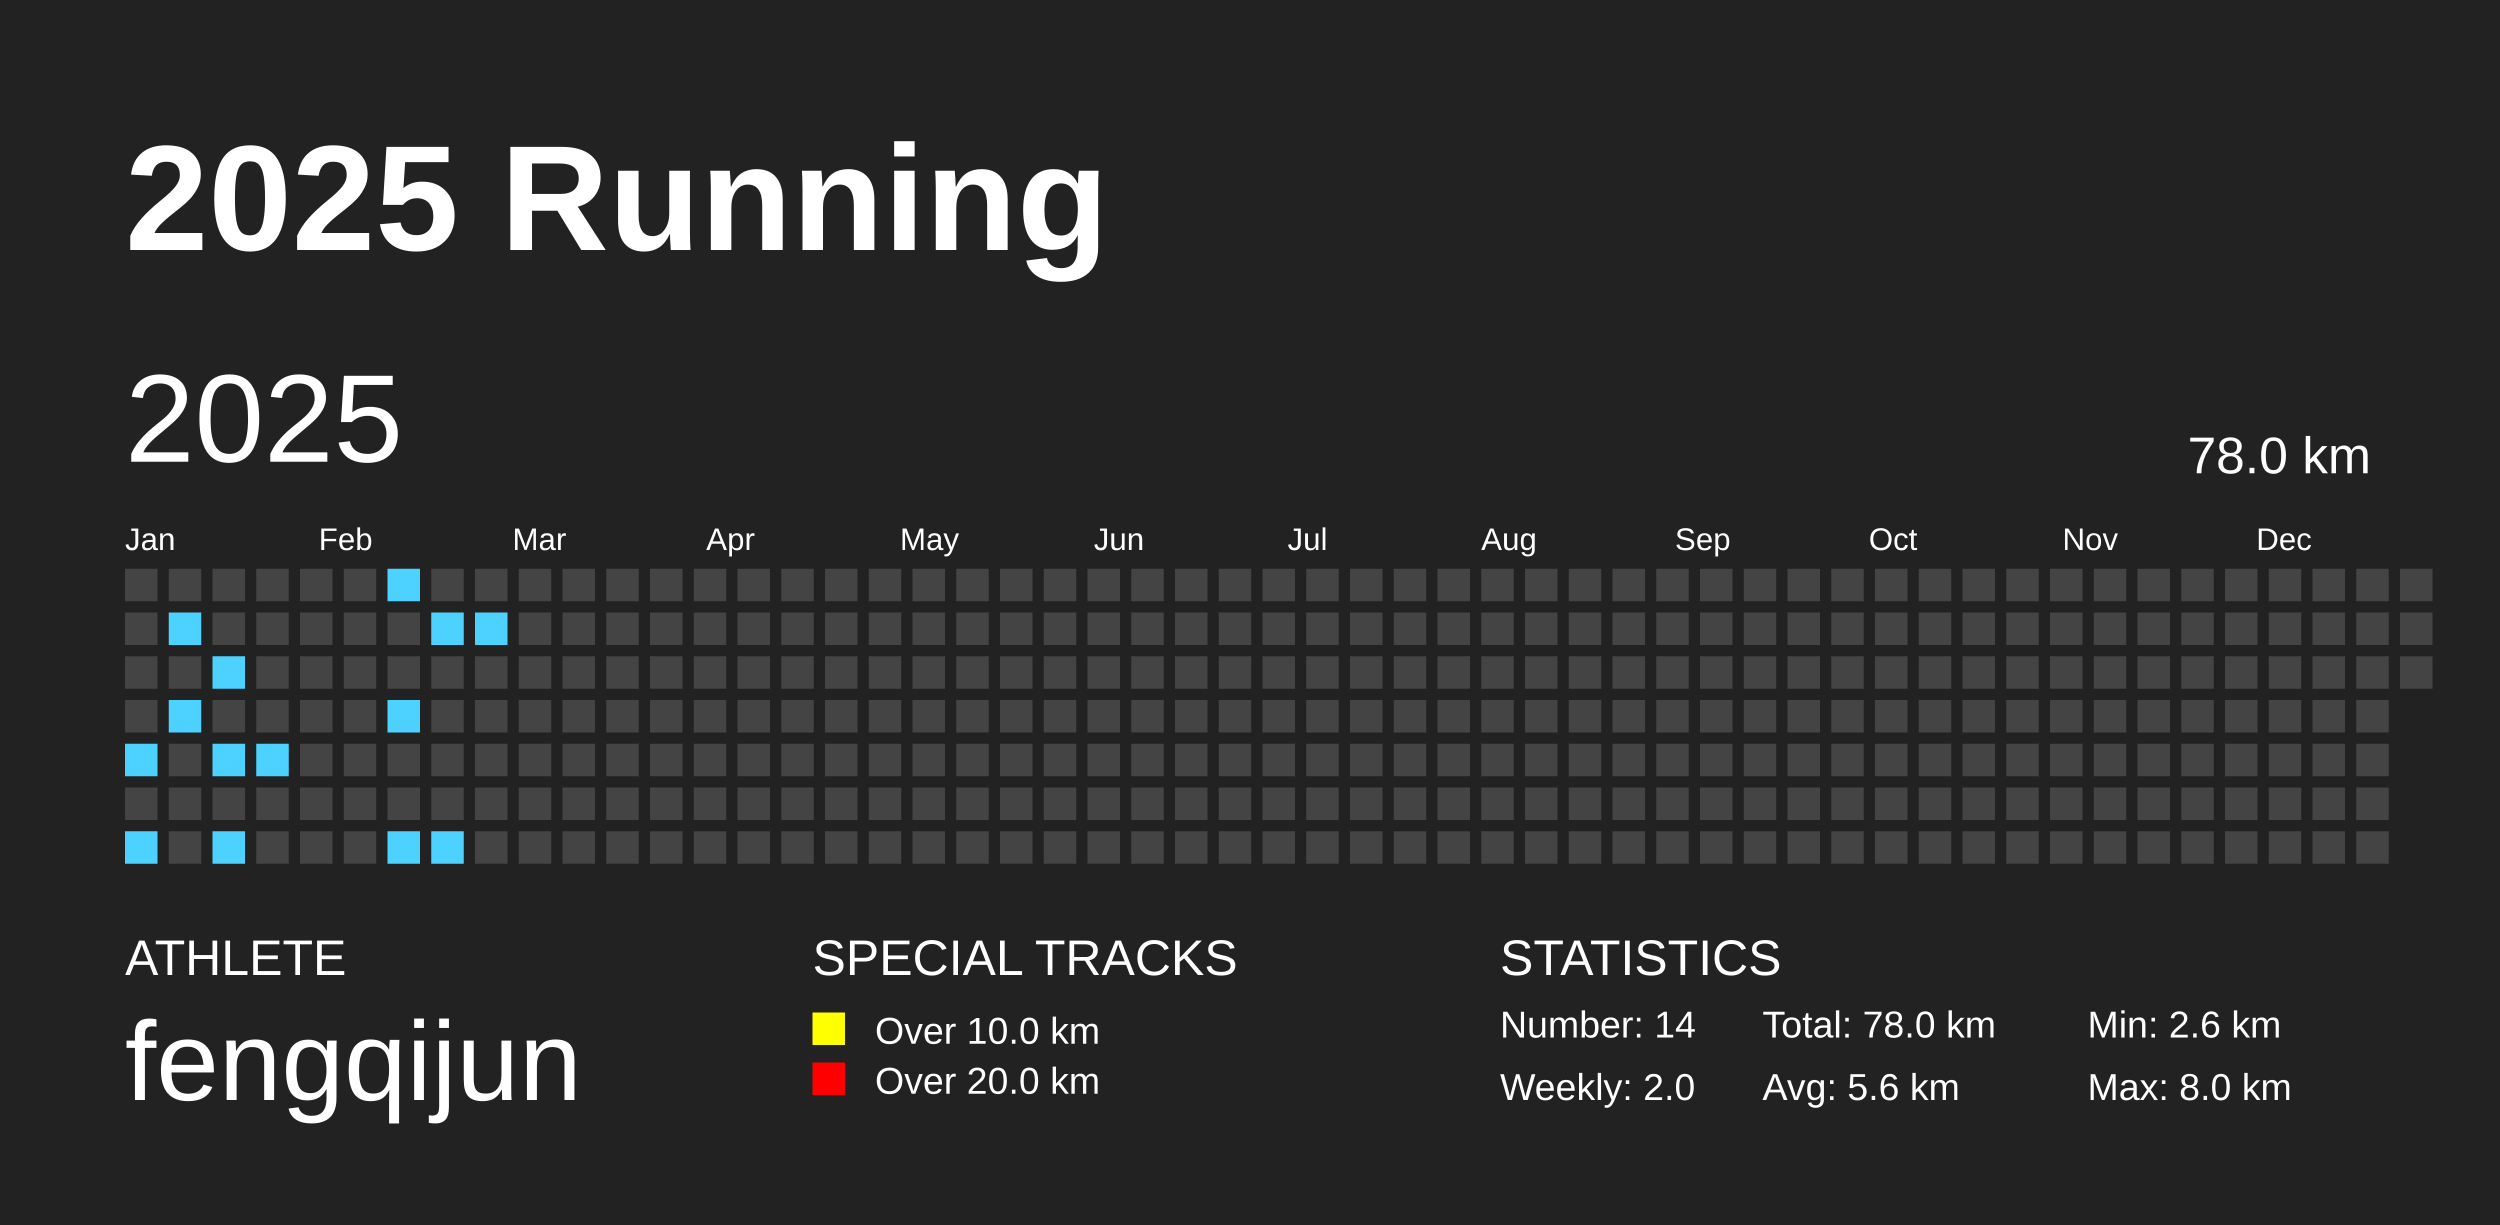
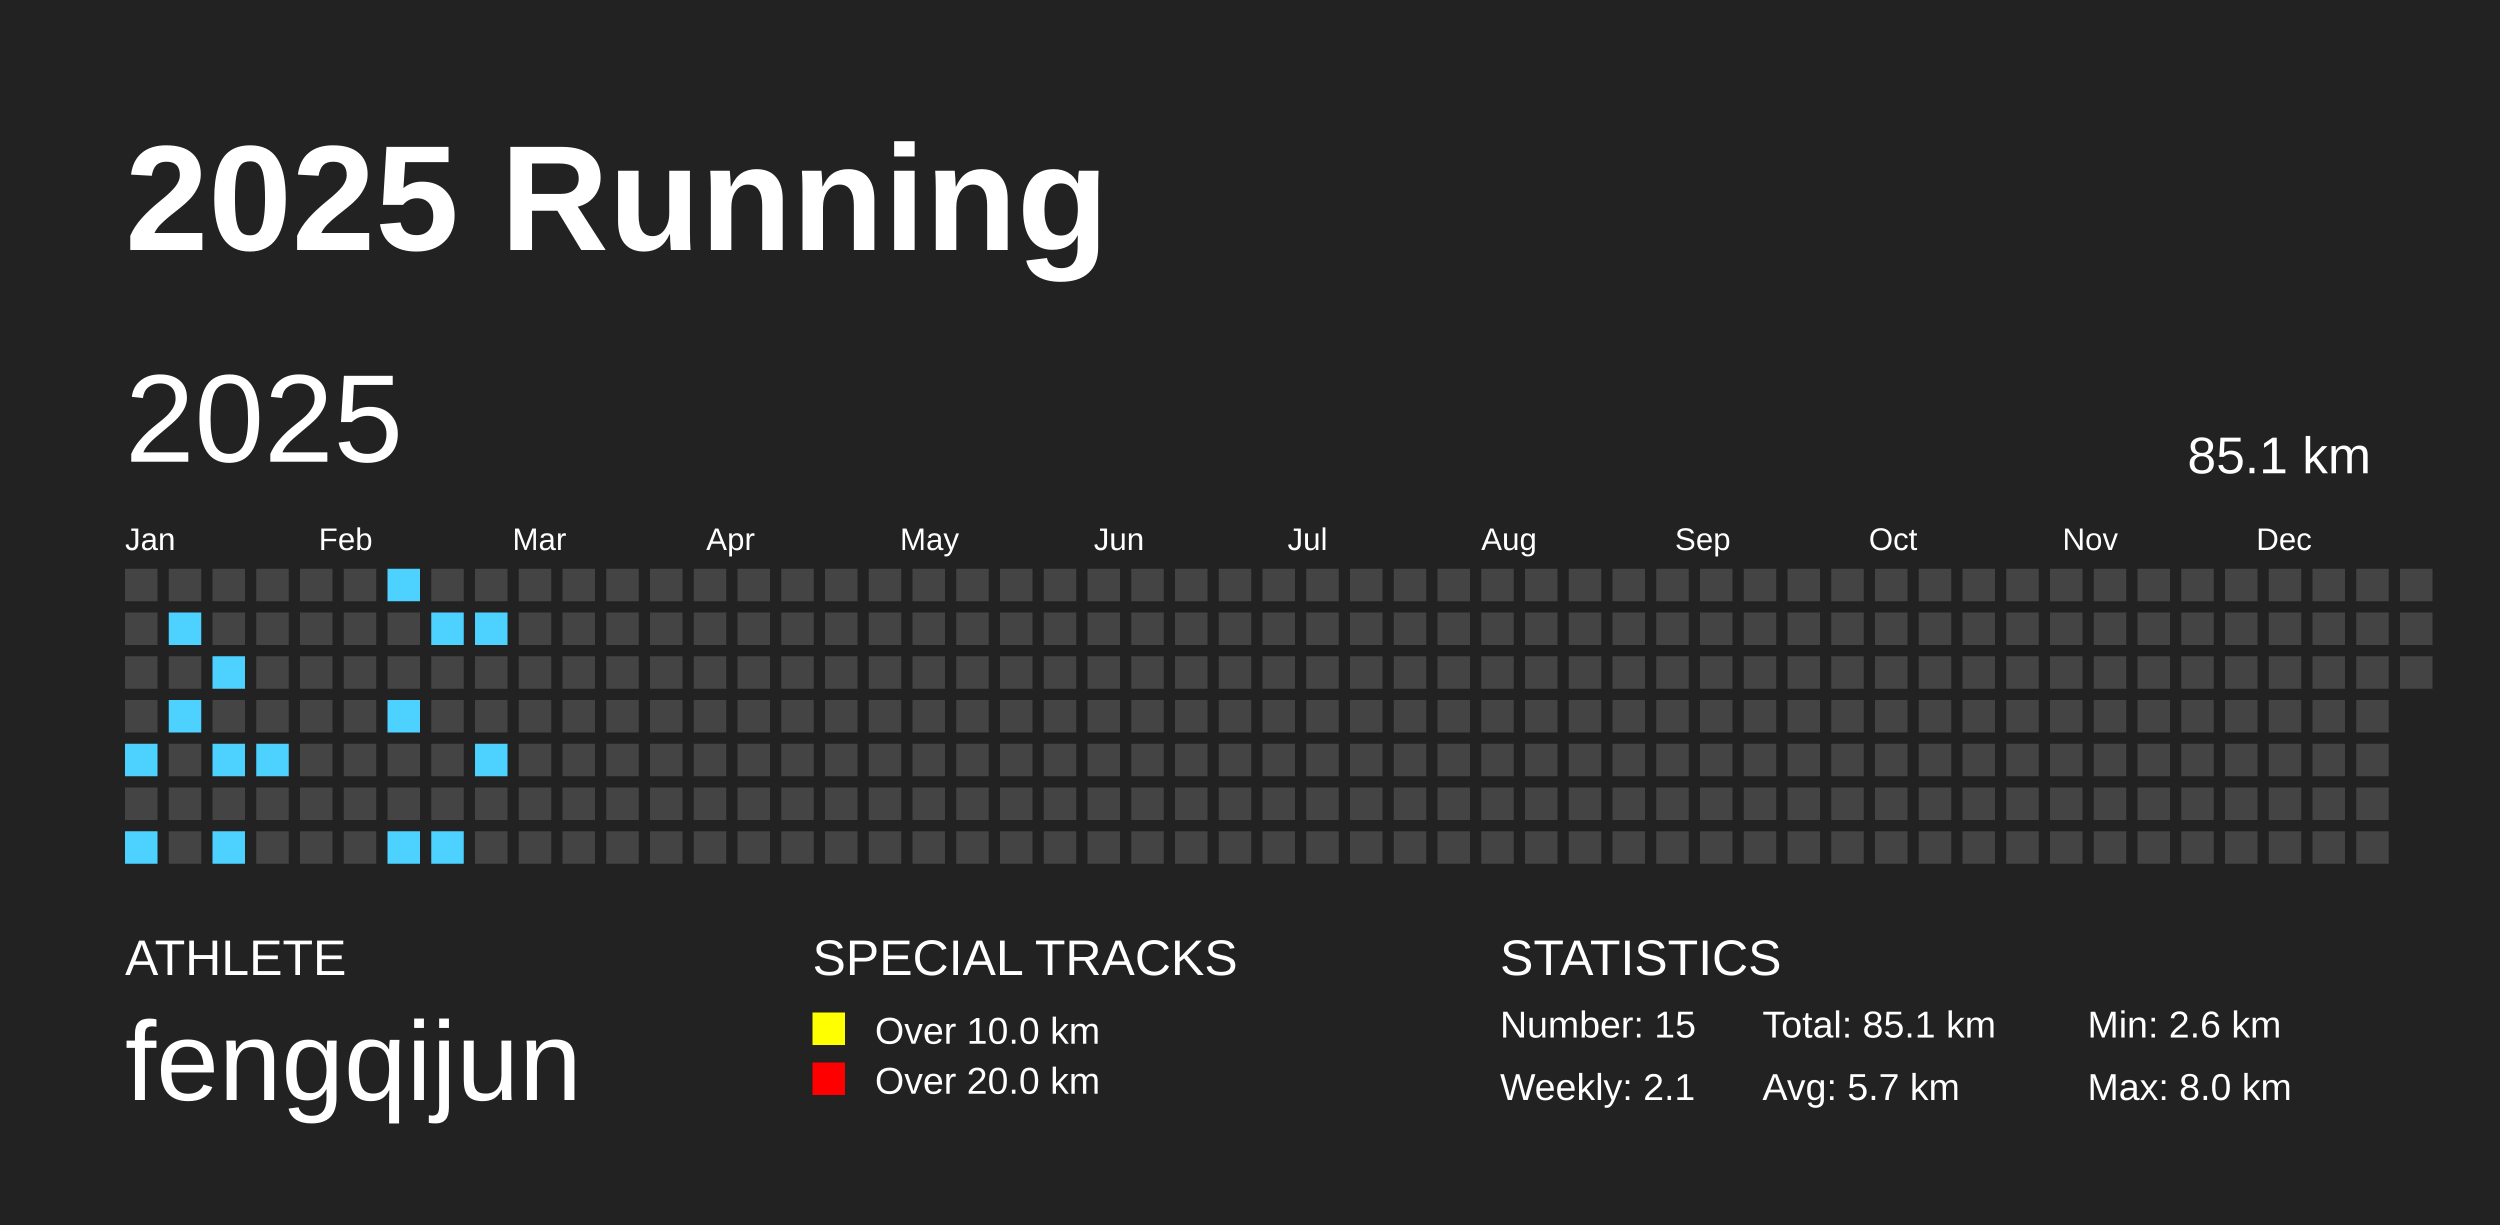
<svg xmlns="http://www.w3.org/2000/svg" baseProfile="full" height="98mm" version="1.1" viewBox="0,0,200,98" width="200mm">
  <defs />
  <rect fill="#222222" height="98" width="200" x="0" y="0" />
  <text fill="#FFFFFF" style="font-size:12px; font-family:Arial; font-weight:bold;" x="10" y="20">2025 Running</text>
  <text fill="#FFFFFF" style="font-size:4px; font-family:Arial" x="10" y="78">ATHLETE</text>
  <text fill="#FFFFFF" style="font-size:9px; font-family:Arial" x="10" y="88">fengqijun</text>
  <text fill="#FFFFFF" style="font-size:4px; font-family:Arial" x="65" y="78">SPECIAL TRACKS</text>
  <rect fill="yellow" height="2.6" width="2.6" x="65" y="81" />
  <text fill="#FFFFFF" style="font-size:3px; font-family:Arial" x="70" y="83.5">Over 10.0 km</text>
  <rect fill="red" height="2.6" width="2.6" x="65" y="85" />
  <text fill="#FFFFFF" style="font-size:3px; font-family:Arial" x="70" y="87.5">Over 20.0 km</text>
  <text fill="#FFFFFF" style="font-size:4px; font-family:Arial" x="120" y="78">STATISTICS</text>
-   <text fill="#FFFFFF" style="font-size:3px; font-family:Arial" x="120" y="83">Number: 14</text>
-   <text fill="#FFFFFF" style="font-size:3px; font-family:Arial" x="120" y="88">Weekly: 2.0</text>
-   <text fill="#FFFFFF" style="font-size:3px; font-family:Arial" x="141" y="83">Total: 78.0 km</text>
-   <text fill="#FFFFFF" style="font-size:3px; font-family:Arial" x="141" y="88">Avg: 5.6 km</text>
+   <text fill="#FFFFFF" style="font-size:3px; font-family:Arial" x="120" y="83">Number: 15</text>
+   <text fill="#FFFFFF" style="font-size:3px; font-family:Arial" x="120" y="88">Weekly: 2.1</text>
+   <text fill="#FFFFFF" style="font-size:3px; font-family:Arial" x="141" y="83">Total: 85.1 km</text>
+   <text fill="#FFFFFF" style="font-size:3px; font-family:Arial" x="141" y="88">Avg: 5.7 km</text>
  <text fill="#FFFFFF" style="font-size:3px; font-family:Arial" x="167" y="83">Min: 2.6 km</text>
  <text fill="#FFFFFF" style="font-size:3px; font-family:Arial" x="167" y="88">Max: 8.0 km</text>
  <text dominant-baseline="hanging" fill="#FFFFFF" style="font-size:10.0px; font-family:Arial;" x="10" y="30">2025</text>
-   <text dominant-baseline="hanging" fill="#FFFFFF" style="font-size:4.125px; font-family:Arial;" x="175" y="35">78.0 km</text>
+   <text dominant-baseline="hanging" fill="#FFFFFF" style="font-size:4.125px; font-family:Arial;" x="175" y="35">85.1 km</text>
  <text fill="#FFFFFF" style="font-size:2.5px; font-family:Arial" x="10.0" y="44">Jan</text>
  <text fill="#FFFFFF" style="font-size:2.5px; font-family:Arial" x="25.5" y="44">Feb</text>
  <text fill="#FFFFFF" style="font-size:2.5px; font-family:Arial" x="41.0" y="44">Mar</text>
  <text fill="#FFFFFF" style="font-size:2.5px; font-family:Arial" x="56.5" y="44">Apr</text>
  <text fill="#FFFFFF" style="font-size:2.5px; font-family:Arial" x="72.0" y="44">May</text>
  <text fill="#FFFFFF" style="font-size:2.5px; font-family:Arial" x="87.5" y="44">Jun</text>
  <text fill="#FFFFFF" style="font-size:2.5px; font-family:Arial" x="103.0" y="44">Jul</text>
  <text fill="#FFFFFF" style="font-size:2.5px; font-family:Arial" x="118.5" y="44">Aug</text>
  <text fill="#FFFFFF" style="font-size:2.5px; font-family:Arial" x="134.0" y="44">Sep</text>
  <text fill="#FFFFFF" style="font-size:2.5px; font-family:Arial" x="149.5" y="44">Oct</text>
  <text fill="#FFFFFF" style="font-size:2.5px; font-family:Arial" x="165.0" y="44">Nov</text>
  <text fill="#FFFFFF" style="font-size:2.5px; font-family:Arial" x="180.5" y="44">Dec</text>
  <rect fill="#444444" height="2.6" width="2.6" x="10.0" y="45.5" />
  <rect fill="#444444" height="2.6" width="2.6" x="10.0" y="49.0" />
  <rect fill="#444444" height="2.6" width="2.6" x="10.0" y="52.5" />
  <rect fill="#444444" height="2.6" width="2.6" x="10.0" y="56.0" />
  <rect fill="#4DD2FF" height="2.6" width="2.6" x="10.0" y="59.5" />
  <rect fill="#444444" height="2.6" width="2.6" x="10.0" y="63.0" />
  <rect fill="#4DD2FF" height="2.6" width="2.6" x="10.0" y="66.5" />
  <rect fill="#444444" height="2.6" width="2.6" x="13.5" y="45.5" />
  <rect fill="#4DD2FF" height="2.6" width="2.6" x="13.5" y="49.0" />
  <rect fill="#444444" height="2.6" width="2.6" x="13.5" y="52.5" />
  <rect fill="#4DD2FF" height="2.6" width="2.6" x="13.5" y="56.0" />
  <rect fill="#444444" height="2.6" width="2.6" x="13.5" y="59.5" />
  <rect fill="#444444" height="2.6" width="2.6" x="13.5" y="63.0" />
  <rect fill="#444444" height="2.6" width="2.6" x="13.5" y="66.5" />
  <rect fill="#444444" height="2.6" width="2.6" x="17.0" y="45.5" />
  <rect fill="#444444" height="2.6" width="2.6" x="17.0" y="49.0" />
  <rect fill="#4DD2FF" height="2.6" width="2.6" x="17.0" y="52.5" />
  <rect fill="#444444" height="2.6" width="2.6" x="17.0" y="56.0" />
  <rect fill="#4DD2FF" height="2.6" width="2.6" x="17.0" y="59.5" />
  <rect fill="#444444" height="2.6" width="2.6" x="17.0" y="63.0" />
  <rect fill="#4DD2FF" height="2.6" width="2.6" x="17.0" y="66.5" />
  <rect fill="#444444" height="2.6" width="2.6" x="20.5" y="45.5" />
  <rect fill="#444444" height="2.6" width="2.6" x="20.5" y="49.0" />
  <rect fill="#444444" height="2.6" width="2.6" x="20.5" y="52.5" />
  <rect fill="#444444" height="2.6" width="2.6" x="20.5" y="56.0" />
  <rect fill="#4DD2FF" height="2.6" width="2.6" x="20.5" y="59.5" />
  <rect fill="#444444" height="2.6" width="2.6" x="20.5" y="63.0" />
  <rect fill="#444444" height="2.6" width="2.6" x="20.5" y="66.5" />
  <rect fill="#444444" height="2.6" width="2.6" x="24.0" y="45.5" />
  <rect fill="#444444" height="2.6" width="2.6" x="24.0" y="49.0" />
  <rect fill="#444444" height="2.6" width="2.6" x="24.0" y="52.5" />
  <rect fill="#444444" height="2.6" width="2.6" x="24.0" y="56.0" />
  <rect fill="#444444" height="2.6" width="2.6" x="24.0" y="59.5" />
  <rect fill="#444444" height="2.6" width="2.6" x="24.0" y="63.0" />
  <rect fill="#444444" height="2.6" width="2.6" x="24.0" y="66.5" />
  <rect fill="#444444" height="2.6" width="2.6" x="27.5" y="45.5" />
  <rect fill="#444444" height="2.6" width="2.6" x="27.5" y="49.0" />
  <rect fill="#444444" height="2.6" width="2.6" x="27.5" y="52.5" />
  <rect fill="#444444" height="2.6" width="2.6" x="27.5" y="56.0" />
  <rect fill="#444444" height="2.6" width="2.6" x="27.5" y="59.5" />
  <rect fill="#444444" height="2.6" width="2.6" x="27.5" y="63.0" />
  <rect fill="#444444" height="2.6" width="2.6" x="27.5" y="66.5" />
  <rect fill="#4DD2FF" height="2.6" width="2.6" x="31.0" y="45.5" />
  <rect fill="#444444" height="2.6" width="2.6" x="31.0" y="49.0" />
  <rect fill="#444444" height="2.6" width="2.6" x="31.0" y="52.5" />
  <rect fill="#4DD2FF" height="2.6" width="2.6" x="31.0" y="56.0" />
  <rect fill="#444444" height="2.6" width="2.6" x="31.0" y="59.5" />
  <rect fill="#444444" height="2.6" width="2.6" x="31.0" y="63.0" />
  <rect fill="#4DD2FF" height="2.6" width="2.6" x="31.0" y="66.5" />
  <rect fill="#444444" height="2.6" width="2.6" x="34.5" y="45.5" />
  <rect fill="#4DD2FF" height="2.6" width="2.6" x="34.5" y="49.0" />
  <rect fill="#444444" height="2.6" width="2.6" x="34.5" y="52.5" />
  <rect fill="#444444" height="2.6" width="2.6" x="34.5" y="56.0" />
  <rect fill="#444444" height="2.6" width="2.6" x="34.5" y="59.5" />
  <rect fill="#444444" height="2.6" width="2.6" x="34.5" y="63.0" />
  <rect fill="#4DD2FF" height="2.6" width="2.6" x="34.5" y="66.5" />
  <rect fill="#444444" height="2.6" width="2.6" x="38.0" y="45.5" />
  <rect fill="#4DD2FF" height="2.6" width="2.6" x="38.0" y="49.0" />
  <rect fill="#444444" height="2.6" width="2.6" x="38.0" y="52.5" />
  <rect fill="#444444" height="2.6" width="2.6" x="38.0" y="56.0" />
-   <rect fill="#444444" height="2.6" width="2.6" x="38.0" y="59.5" />
+   <rect fill="#4DD2FF" height="2.6" width="2.6" x="38.0" y="59.5" />
  <rect fill="#444444" height="2.6" width="2.6" x="38.0" y="63.0" />
  <rect fill="#444444" height="2.6" width="2.6" x="38.0" y="66.5" />
  <rect fill="#444444" height="2.6" width="2.6" x="41.5" y="45.5" />
  <rect fill="#444444" height="2.6" width="2.6" x="41.5" y="49.0" />
  <rect fill="#444444" height="2.6" width="2.6" x="41.5" y="52.5" />
  <rect fill="#444444" height="2.6" width="2.6" x="41.5" y="56.0" />
  <rect fill="#444444" height="2.6" width="2.6" x="41.5" y="59.5" />
  <rect fill="#444444" height="2.6" width="2.6" x="41.5" y="63.0" />
  <rect fill="#444444" height="2.6" width="2.6" x="41.5" y="66.5" />
  <rect fill="#444444" height="2.6" width="2.6" x="45.0" y="45.5" />
  <rect fill="#444444" height="2.6" width="2.6" x="45.0" y="49.0" />
  <rect fill="#444444" height="2.6" width="2.6" x="45.0" y="52.5" />
  <rect fill="#444444" height="2.6" width="2.6" x="45.0" y="56.0" />
  <rect fill="#444444" height="2.6" width="2.6" x="45.0" y="59.5" />
  <rect fill="#444444" height="2.6" width="2.6" x="45.0" y="63.0" />
  <rect fill="#444444" height="2.6" width="2.6" x="45.0" y="66.5" />
  <rect fill="#444444" height="2.6" width="2.6" x="48.5" y="45.5" />
  <rect fill="#444444" height="2.6" width="2.6" x="48.5" y="49.0" />
  <rect fill="#444444" height="2.6" width="2.6" x="48.5" y="52.5" />
  <rect fill="#444444" height="2.6" width="2.6" x="48.5" y="56.0" />
  <rect fill="#444444" height="2.6" width="2.6" x="48.5" y="59.5" />
  <rect fill="#444444" height="2.6" width="2.6" x="48.5" y="63.0" />
  <rect fill="#444444" height="2.6" width="2.6" x="48.5" y="66.5" />
  <rect fill="#444444" height="2.6" width="2.6" x="52.0" y="45.5" />
  <rect fill="#444444" height="2.6" width="2.6" x="52.0" y="49.0" />
  <rect fill="#444444" height="2.6" width="2.6" x="52.0" y="52.5" />
  <rect fill="#444444" height="2.6" width="2.6" x="52.0" y="56.0" />
  <rect fill="#444444" height="2.6" width="2.6" x="52.0" y="59.5" />
  <rect fill="#444444" height="2.6" width="2.6" x="52.0" y="63.0" />
  <rect fill="#444444" height="2.6" width="2.6" x="52.0" y="66.5" />
  <rect fill="#444444" height="2.6" width="2.6" x="55.5" y="45.5" />
  <rect fill="#444444" height="2.6" width="2.6" x="55.5" y="49.0" />
  <rect fill="#444444" height="2.6" width="2.6" x="55.5" y="52.5" />
  <rect fill="#444444" height="2.6" width="2.6" x="55.5" y="56.0" />
  <rect fill="#444444" height="2.6" width="2.6" x="55.5" y="59.5" />
  <rect fill="#444444" height="2.6" width="2.6" x="55.5" y="63.0" />
  <rect fill="#444444" height="2.6" width="2.6" x="55.5" y="66.5" />
  <rect fill="#444444" height="2.6" width="2.6" x="59.0" y="45.5" />
  <rect fill="#444444" height="2.6" width="2.6" x="59.0" y="49.0" />
  <rect fill="#444444" height="2.6" width="2.6" x="59.0" y="52.5" />
  <rect fill="#444444" height="2.6" width="2.6" x="59.0" y="56.0" />
  <rect fill="#444444" height="2.6" width="2.6" x="59.0" y="59.5" />
  <rect fill="#444444" height="2.6" width="2.6" x="59.0" y="63.0" />
  <rect fill="#444444" height="2.6" width="2.6" x="59.0" y="66.5" />
  <rect fill="#444444" height="2.6" width="2.6" x="62.5" y="45.5" />
  <rect fill="#444444" height="2.6" width="2.6" x="62.5" y="49.0" />
  <rect fill="#444444" height="2.6" width="2.6" x="62.5" y="52.5" />
  <rect fill="#444444" height="2.6" width="2.6" x="62.5" y="56.0" />
  <rect fill="#444444" height="2.6" width="2.6" x="62.5" y="59.5" />
  <rect fill="#444444" height="2.6" width="2.6" x="62.5" y="63.0" />
  <rect fill="#444444" height="2.6" width="2.6" x="62.5" y="66.5" />
  <rect fill="#444444" height="2.6" width="2.6" x="66.0" y="45.5" />
  <rect fill="#444444" height="2.6" width="2.6" x="66.0" y="49.0" />
  <rect fill="#444444" height="2.6" width="2.6" x="66.0" y="52.5" />
  <rect fill="#444444" height="2.6" width="2.6" x="66.0" y="56.0" />
  <rect fill="#444444" height="2.6" width="2.6" x="66.0" y="59.5" />
  <rect fill="#444444" height="2.6" width="2.6" x="66.0" y="63.0" />
  <rect fill="#444444" height="2.6" width="2.6" x="66.0" y="66.5" />
  <rect fill="#444444" height="2.6" width="2.6" x="69.5" y="45.5" />
  <rect fill="#444444" height="2.6" width="2.6" x="69.5" y="49.0" />
  <rect fill="#444444" height="2.6" width="2.6" x="69.5" y="52.5" />
  <rect fill="#444444" height="2.6" width="2.6" x="69.5" y="56.0" />
  <rect fill="#444444" height="2.6" width="2.6" x="69.5" y="59.5" />
  <rect fill="#444444" height="2.6" width="2.6" x="69.5" y="63.0" />
  <rect fill="#444444" height="2.6" width="2.6" x="69.5" y="66.5" />
  <rect fill="#444444" height="2.6" width="2.6" x="73.0" y="45.5" />
  <rect fill="#444444" height="2.6" width="2.6" x="73.0" y="49.0" />
  <rect fill="#444444" height="2.6" width="2.6" x="73.0" y="52.5" />
  <rect fill="#444444" height="2.6" width="2.6" x="73.0" y="56.0" />
  <rect fill="#444444" height="2.6" width="2.6" x="73.0" y="59.5" />
  <rect fill="#444444" height="2.6" width="2.6" x="73.0" y="63.0" />
  <rect fill="#444444" height="2.6" width="2.6" x="73.0" y="66.5" />
  <rect fill="#444444" height="2.6" width="2.6" x="76.5" y="45.5" />
  <rect fill="#444444" height="2.6" width="2.6" x="76.5" y="49.0" />
  <rect fill="#444444" height="2.6" width="2.6" x="76.5" y="52.5" />
  <rect fill="#444444" height="2.6" width="2.6" x="76.5" y="56.0" />
  <rect fill="#444444" height="2.6" width="2.6" x="76.5" y="59.5" />
  <rect fill="#444444" height="2.6" width="2.6" x="76.5" y="63.0" />
  <rect fill="#444444" height="2.6" width="2.6" x="76.5" y="66.5" />
  <rect fill="#444444" height="2.6" width="2.6" x="80.0" y="45.5" />
  <rect fill="#444444" height="2.6" width="2.6" x="80.0" y="49.0" />
  <rect fill="#444444" height="2.6" width="2.6" x="80.0" y="52.5" />
  <rect fill="#444444" height="2.6" width="2.6" x="80.0" y="56.0" />
  <rect fill="#444444" height="2.6" width="2.6" x="80.0" y="59.5" />
  <rect fill="#444444" height="2.6" width="2.6" x="80.0" y="63.0" />
  <rect fill="#444444" height="2.6" width="2.6" x="80.0" y="66.5" />
  <rect fill="#444444" height="2.6" width="2.6" x="83.5" y="45.5" />
  <rect fill="#444444" height="2.6" width="2.6" x="83.5" y="49.0" />
  <rect fill="#444444" height="2.6" width="2.6" x="83.5" y="52.5" />
  <rect fill="#444444" height="2.6" width="2.6" x="83.5" y="56.0" />
  <rect fill="#444444" height="2.6" width="2.6" x="83.5" y="59.5" />
  <rect fill="#444444" height="2.6" width="2.6" x="83.5" y="63.0" />
  <rect fill="#444444" height="2.6" width="2.6" x="83.5" y="66.5" />
  <rect fill="#444444" height="2.6" width="2.6" x="87.0" y="45.5" />
  <rect fill="#444444" height="2.6" width="2.6" x="87.0" y="49.0" />
  <rect fill="#444444" height="2.6" width="2.6" x="87.0" y="52.5" />
  <rect fill="#444444" height="2.6" width="2.6" x="87.0" y="56.0" />
  <rect fill="#444444" height="2.6" width="2.6" x="87.0" y="59.5" />
  <rect fill="#444444" height="2.6" width="2.6" x="87.0" y="63.0" />
  <rect fill="#444444" height="2.6" width="2.6" x="87.0" y="66.5" />
  <rect fill="#444444" height="2.6" width="2.6" x="90.5" y="45.5" />
  <rect fill="#444444" height="2.6" width="2.6" x="90.5" y="49.0" />
  <rect fill="#444444" height="2.6" width="2.6" x="90.5" y="52.5" />
  <rect fill="#444444" height="2.6" width="2.6" x="90.5" y="56.0" />
  <rect fill="#444444" height="2.6" width="2.6" x="90.5" y="59.5" />
  <rect fill="#444444" height="2.6" width="2.6" x="90.5" y="63.0" />
  <rect fill="#444444" height="2.6" width="2.6" x="90.5" y="66.5" />
  <rect fill="#444444" height="2.6" width="2.6" x="94.0" y="45.5" />
  <rect fill="#444444" height="2.6" width="2.6" x="94.0" y="49.0" />
  <rect fill="#444444" height="2.6" width="2.6" x="94.0" y="52.5" />
  <rect fill="#444444" height="2.6" width="2.6" x="94.0" y="56.0" />
  <rect fill="#444444" height="2.6" width="2.6" x="94.0" y="59.5" />
  <rect fill="#444444" height="2.6" width="2.6" x="94.0" y="63.0" />
  <rect fill="#444444" height="2.6" width="2.6" x="94.0" y="66.5" />
  <rect fill="#444444" height="2.6" width="2.6" x="97.5" y="45.5" />
  <rect fill="#444444" height="2.6" width="2.6" x="97.5" y="49.0" />
  <rect fill="#444444" height="2.6" width="2.6" x="97.5" y="52.5" />
  <rect fill="#444444" height="2.6" width="2.6" x="97.5" y="56.0" />
  <rect fill="#444444" height="2.6" width="2.6" x="97.5" y="59.5" />
  <rect fill="#444444" height="2.6" width="2.6" x="97.5" y="63.0" />
  <rect fill="#444444" height="2.6" width="2.6" x="97.5" y="66.5" />
  <rect fill="#444444" height="2.6" width="2.6" x="101.0" y="45.5" />
  <rect fill="#444444" height="2.6" width="2.6" x="101.0" y="49.0" />
  <rect fill="#444444" height="2.6" width="2.6" x="101.0" y="52.5" />
  <rect fill="#444444" height="2.6" width="2.6" x="101.0" y="56.0" />
  <rect fill="#444444" height="2.6" width="2.6" x="101.0" y="59.5" />
  <rect fill="#444444" height="2.6" width="2.6" x="101.0" y="63.0" />
  <rect fill="#444444" height="2.6" width="2.6" x="101.0" y="66.5" />
  <rect fill="#444444" height="2.6" width="2.6" x="104.5" y="45.5" />
  <rect fill="#444444" height="2.6" width="2.6" x="104.5" y="49.0" />
  <rect fill="#444444" height="2.6" width="2.6" x="104.5" y="52.5" />
  <rect fill="#444444" height="2.6" width="2.6" x="104.5" y="56.0" />
  <rect fill="#444444" height="2.6" width="2.6" x="104.5" y="59.5" />
  <rect fill="#444444" height="2.6" width="2.6" x="104.5" y="63.0" />
  <rect fill="#444444" height="2.6" width="2.6" x="104.5" y="66.5" />
  <rect fill="#444444" height="2.6" width="2.6" x="108.0" y="45.5" />
  <rect fill="#444444" height="2.6" width="2.6" x="108.0" y="49.0" />
  <rect fill="#444444" height="2.6" width="2.6" x="108.0" y="52.5" />
  <rect fill="#444444" height="2.6" width="2.6" x="108.0" y="56.0" />
  <rect fill="#444444" height="2.6" width="2.6" x="108.0" y="59.5" />
  <rect fill="#444444" height="2.6" width="2.6" x="108.0" y="63.0" />
  <rect fill="#444444" height="2.6" width="2.6" x="108.0" y="66.5" />
  <rect fill="#444444" height="2.6" width="2.6" x="111.5" y="45.5" />
  <rect fill="#444444" height="2.6" width="2.6" x="111.5" y="49.0" />
  <rect fill="#444444" height="2.6" width="2.6" x="111.5" y="52.5" />
  <rect fill="#444444" height="2.6" width="2.6" x="111.5" y="56.0" />
  <rect fill="#444444" height="2.6" width="2.6" x="111.5" y="59.5" />
  <rect fill="#444444" height="2.6" width="2.6" x="111.5" y="63.0" />
  <rect fill="#444444" height="2.6" width="2.6" x="111.5" y="66.5" />
  <rect fill="#444444" height="2.6" width="2.6" x="115.0" y="45.5" />
  <rect fill="#444444" height="2.6" width="2.6" x="115.0" y="49.0" />
  <rect fill="#444444" height="2.6" width="2.6" x="115.0" y="52.5" />
  <rect fill="#444444" height="2.6" width="2.6" x="115.0" y="56.0" />
  <rect fill="#444444" height="2.6" width="2.6" x="115.0" y="59.5" />
  <rect fill="#444444" height="2.6" width="2.6" x="115.0" y="63.0" />
  <rect fill="#444444" height="2.6" width="2.6" x="115.0" y="66.5" />
  <rect fill="#444444" height="2.6" width="2.6" x="118.5" y="45.5" />
  <rect fill="#444444" height="2.6" width="2.6" x="118.5" y="49.0" />
  <rect fill="#444444" height="2.6" width="2.6" x="118.5" y="52.5" />
  <rect fill="#444444" height="2.6" width="2.6" x="118.5" y="56.0" />
  <rect fill="#444444" height="2.6" width="2.6" x="118.5" y="59.5" />
  <rect fill="#444444" height="2.6" width="2.6" x="118.5" y="63.0" />
  <rect fill="#444444" height="2.6" width="2.6" x="118.5" y="66.5" />
  <rect fill="#444444" height="2.6" width="2.6" x="122.0" y="45.5" />
  <rect fill="#444444" height="2.6" width="2.6" x="122.0" y="49.0" />
  <rect fill="#444444" height="2.6" width="2.6" x="122.0" y="52.5" />
  <rect fill="#444444" height="2.6" width="2.6" x="122.0" y="56.0" />
  <rect fill="#444444" height="2.6" width="2.6" x="122.0" y="59.5" />
  <rect fill="#444444" height="2.6" width="2.6" x="122.0" y="63.0" />
  <rect fill="#444444" height="2.6" width="2.6" x="122.0" y="66.5" />
  <rect fill="#444444" height="2.6" width="2.6" x="125.5" y="45.5" />
  <rect fill="#444444" height="2.6" width="2.6" x="125.5" y="49.0" />
  <rect fill="#444444" height="2.6" width="2.6" x="125.5" y="52.5" />
  <rect fill="#444444" height="2.6" width="2.6" x="125.5" y="56.0" />
  <rect fill="#444444" height="2.6" width="2.6" x="125.5" y="59.5" />
  <rect fill="#444444" height="2.6" width="2.6" x="125.5" y="63.0" />
  <rect fill="#444444" height="2.6" width="2.6" x="125.5" y="66.5" />
  <rect fill="#444444" height="2.6" width="2.6" x="129.0" y="45.5" />
  <rect fill="#444444" height="2.6" width="2.6" x="129.0" y="49.0" />
  <rect fill="#444444" height="2.6" width="2.6" x="129.0" y="52.5" />
  <rect fill="#444444" height="2.6" width="2.6" x="129.0" y="56.0" />
  <rect fill="#444444" height="2.6" width="2.6" x="129.0" y="59.5" />
  <rect fill="#444444" height="2.6" width="2.6" x="129.0" y="63.0" />
  <rect fill="#444444" height="2.6" width="2.6" x="129.0" y="66.5" />
  <rect fill="#444444" height="2.6" width="2.6" x="132.5" y="45.5" />
  <rect fill="#444444" height="2.6" width="2.6" x="132.5" y="49.0" />
  <rect fill="#444444" height="2.6" width="2.6" x="132.5" y="52.5" />
  <rect fill="#444444" height="2.6" width="2.6" x="132.5" y="56.0" />
  <rect fill="#444444" height="2.6" width="2.6" x="132.5" y="59.5" />
  <rect fill="#444444" height="2.6" width="2.6" x="132.5" y="63.0" />
  <rect fill="#444444" height="2.6" width="2.6" x="132.5" y="66.5" />
  <rect fill="#444444" height="2.6" width="2.6" x="136.0" y="45.5" />
  <rect fill="#444444" height="2.6" width="2.6" x="136.0" y="49.0" />
  <rect fill="#444444" height="2.6" width="2.6" x="136.0" y="52.5" />
  <rect fill="#444444" height="2.6" width="2.6" x="136.0" y="56.0" />
  <rect fill="#444444" height="2.6" width="2.6" x="136.0" y="59.5" />
  <rect fill="#444444" height="2.6" width="2.6" x="136.0" y="63.0" />
  <rect fill="#444444" height="2.6" width="2.6" x="136.0" y="66.5" />
  <rect fill="#444444" height="2.6" width="2.6" x="139.5" y="45.5" />
  <rect fill="#444444" height="2.6" width="2.6" x="139.5" y="49.0" />
  <rect fill="#444444" height="2.6" width="2.6" x="139.5" y="52.5" />
  <rect fill="#444444" height="2.6" width="2.6" x="139.5" y="56.0" />
  <rect fill="#444444" height="2.6" width="2.6" x="139.5" y="59.5" />
  <rect fill="#444444" height="2.6" width="2.6" x="139.5" y="63.0" />
  <rect fill="#444444" height="2.6" width="2.6" x="139.5" y="66.5" />
  <rect fill="#444444" height="2.6" width="2.6" x="143.0" y="45.5" />
  <rect fill="#444444" height="2.6" width="2.6" x="143.0" y="49.0" />
  <rect fill="#444444" height="2.6" width="2.6" x="143.0" y="52.5" />
  <rect fill="#444444" height="2.6" width="2.6" x="143.0" y="56.0" />
  <rect fill="#444444" height="2.6" width="2.6" x="143.0" y="59.5" />
  <rect fill="#444444" height="2.6" width="2.6" x="143.0" y="63.0" />
  <rect fill="#444444" height="2.6" width="2.6" x="143.0" y="66.5" />
  <rect fill="#444444" height="2.6" width="2.6" x="146.5" y="45.5" />
  <rect fill="#444444" height="2.6" width="2.6" x="146.5" y="49.0" />
  <rect fill="#444444" height="2.6" width="2.6" x="146.5" y="52.5" />
  <rect fill="#444444" height="2.6" width="2.6" x="146.5" y="56.0" />
  <rect fill="#444444" height="2.6" width="2.6" x="146.5" y="59.5" />
  <rect fill="#444444" height="2.6" width="2.6" x="146.5" y="63.0" />
  <rect fill="#444444" height="2.6" width="2.6" x="146.5" y="66.5" />
  <rect fill="#444444" height="2.6" width="2.6" x="150.0" y="45.5" />
  <rect fill="#444444" height="2.6" width="2.6" x="150.0" y="49.0" />
  <rect fill="#444444" height="2.6" width="2.6" x="150.0" y="52.5" />
  <rect fill="#444444" height="2.6" width="2.6" x="150.0" y="56.0" />
  <rect fill="#444444" height="2.6" width="2.6" x="150.0" y="59.5" />
  <rect fill="#444444" height="2.6" width="2.6" x="150.0" y="63.0" />
  <rect fill="#444444" height="2.6" width="2.6" x="150.0" y="66.5" />
  <rect fill="#444444" height="2.6" width="2.6" x="153.5" y="45.5" />
  <rect fill="#444444" height="2.6" width="2.6" x="153.5" y="49.0" />
  <rect fill="#444444" height="2.6" width="2.6" x="153.5" y="52.5" />
  <rect fill="#444444" height="2.6" width="2.6" x="153.5" y="56.0" />
  <rect fill="#444444" height="2.6" width="2.6" x="153.5" y="59.5" />
  <rect fill="#444444" height="2.6" width="2.6" x="153.5" y="63.0" />
  <rect fill="#444444" height="2.6" width="2.6" x="153.5" y="66.5" />
  <rect fill="#444444" height="2.6" width="2.6" x="157.0" y="45.5" />
  <rect fill="#444444" height="2.6" width="2.6" x="157.0" y="49.0" />
  <rect fill="#444444" height="2.6" width="2.6" x="157.0" y="52.5" />
  <rect fill="#444444" height="2.6" width="2.6" x="157.0" y="56.0" />
  <rect fill="#444444" height="2.6" width="2.6" x="157.0" y="59.5" />
  <rect fill="#444444" height="2.6" width="2.6" x="157.0" y="63.0" />
  <rect fill="#444444" height="2.6" width="2.6" x="157.0" y="66.5" />
  <rect fill="#444444" height="2.6" width="2.6" x="160.5" y="45.5" />
  <rect fill="#444444" height="2.6" width="2.6" x="160.5" y="49.0" />
  <rect fill="#444444" height="2.6" width="2.6" x="160.5" y="52.5" />
  <rect fill="#444444" height="2.6" width="2.6" x="160.5" y="56.0" />
  <rect fill="#444444" height="2.6" width="2.6" x="160.5" y="59.5" />
  <rect fill="#444444" height="2.6" width="2.6" x="160.5" y="63.0" />
  <rect fill="#444444" height="2.6" width="2.6" x="160.5" y="66.5" />
  <rect fill="#444444" height="2.6" width="2.6" x="164.0" y="45.5" />
  <rect fill="#444444" height="2.6" width="2.6" x="164.0" y="49.0" />
  <rect fill="#444444" height="2.6" width="2.6" x="164.0" y="52.5" />
  <rect fill="#444444" height="2.6" width="2.6" x="164.0" y="56.0" />
  <rect fill="#444444" height="2.6" width="2.6" x="164.0" y="59.5" />
  <rect fill="#444444" height="2.6" width="2.6" x="164.0" y="63.0" />
  <rect fill="#444444" height="2.6" width="2.6" x="164.0" y="66.5" />
  <rect fill="#444444" height="2.6" width="2.6" x="167.5" y="45.5" />
  <rect fill="#444444" height="2.6" width="2.6" x="167.5" y="49.0" />
  <rect fill="#444444" height="2.6" width="2.6" x="167.5" y="52.5" />
  <rect fill="#444444" height="2.6" width="2.6" x="167.5" y="56.0" />
  <rect fill="#444444" height="2.6" width="2.6" x="167.5" y="59.5" />
  <rect fill="#444444" height="2.6" width="2.6" x="167.5" y="63.0" />
  <rect fill="#444444" height="2.6" width="2.6" x="167.5" y="66.5" />
  <rect fill="#444444" height="2.6" width="2.6" x="171.0" y="45.5" />
  <rect fill="#444444" height="2.6" width="2.6" x="171.0" y="49.0" />
  <rect fill="#444444" height="2.6" width="2.6" x="171.0" y="52.5" />
  <rect fill="#444444" height="2.6" width="2.6" x="171.0" y="56.0" />
  <rect fill="#444444" height="2.6" width="2.6" x="171.0" y="59.5" />
  <rect fill="#444444" height="2.6" width="2.6" x="171.0" y="63.0" />
  <rect fill="#444444" height="2.6" width="2.6" x="171.0" y="66.5" />
  <rect fill="#444444" height="2.6" width="2.6" x="174.5" y="45.5" />
  <rect fill="#444444" height="2.6" width="2.6" x="174.5" y="49.0" />
  <rect fill="#444444" height="2.6" width="2.6" x="174.5" y="52.5" />
  <rect fill="#444444" height="2.6" width="2.6" x="174.5" y="56.0" />
  <rect fill="#444444" height="2.6" width="2.6" x="174.5" y="59.5" />
  <rect fill="#444444" height="2.6" width="2.6" x="174.5" y="63.0" />
  <rect fill="#444444" height="2.6" width="2.6" x="174.5" y="66.5" />
  <rect fill="#444444" height="2.6" width="2.6" x="178.0" y="45.5" />
  <rect fill="#444444" height="2.6" width="2.6" x="178.0" y="49.0" />
  <rect fill="#444444" height="2.6" width="2.6" x="178.0" y="52.5" />
  <rect fill="#444444" height="2.6" width="2.6" x="178.0" y="56.0" />
  <rect fill="#444444" height="2.6" width="2.6" x="178.0" y="59.5" />
  <rect fill="#444444" height="2.6" width="2.6" x="178.0" y="63.0" />
  <rect fill="#444444" height="2.6" width="2.6" x="178.0" y="66.5" />
  <rect fill="#444444" height="2.6" width="2.6" x="181.5" y="45.5" />
  <rect fill="#444444" height="2.6" width="2.6" x="181.5" y="49.0" />
  <rect fill="#444444" height="2.6" width="2.6" x="181.5" y="52.5" />
  <rect fill="#444444" height="2.6" width="2.6" x="181.5" y="56.0" />
  <rect fill="#444444" height="2.6" width="2.6" x="181.5" y="59.5" />
  <rect fill="#444444" height="2.6" width="2.6" x="181.5" y="63.0" />
  <rect fill="#444444" height="2.6" width="2.6" x="181.5" y="66.5" />
  <rect fill="#444444" height="2.6" width="2.6" x="185.0" y="45.5" />
  <rect fill="#444444" height="2.6" width="2.6" x="185.0" y="49.0" />
  <rect fill="#444444" height="2.6" width="2.6" x="185.0" y="52.5" />
  <rect fill="#444444" height="2.6" width="2.6" x="185.0" y="56.0" />
  <rect fill="#444444" height="2.6" width="2.6" x="185.0" y="59.5" />
  <rect fill="#444444" height="2.6" width="2.6" x="185.0" y="63.0" />
  <rect fill="#444444" height="2.6" width="2.6" x="185.0" y="66.5" />
  <rect fill="#444444" height="2.6" width="2.6" x="188.5" y="45.5" />
  <rect fill="#444444" height="2.6" width="2.6" x="188.5" y="49.0" />
  <rect fill="#444444" height="2.6" width="2.6" x="188.5" y="52.5" />
  <rect fill="#444444" height="2.6" width="2.6" x="188.5" y="56.0" />
  <rect fill="#444444" height="2.6" width="2.6" x="188.5" y="59.5" />
  <rect fill="#444444" height="2.6" width="2.6" x="188.5" y="63.0" />
  <rect fill="#444444" height="2.6" width="2.6" x="188.5" y="66.5" />
  <rect fill="#444444" height="2.6" width="2.6" x="192.0" y="45.5" />
  <rect fill="#444444" height="2.6" width="2.6" x="192.0" y="49.0" />
  <rect fill="#444444" height="2.6" width="2.6" x="192.0" y="52.5" />
</svg>
